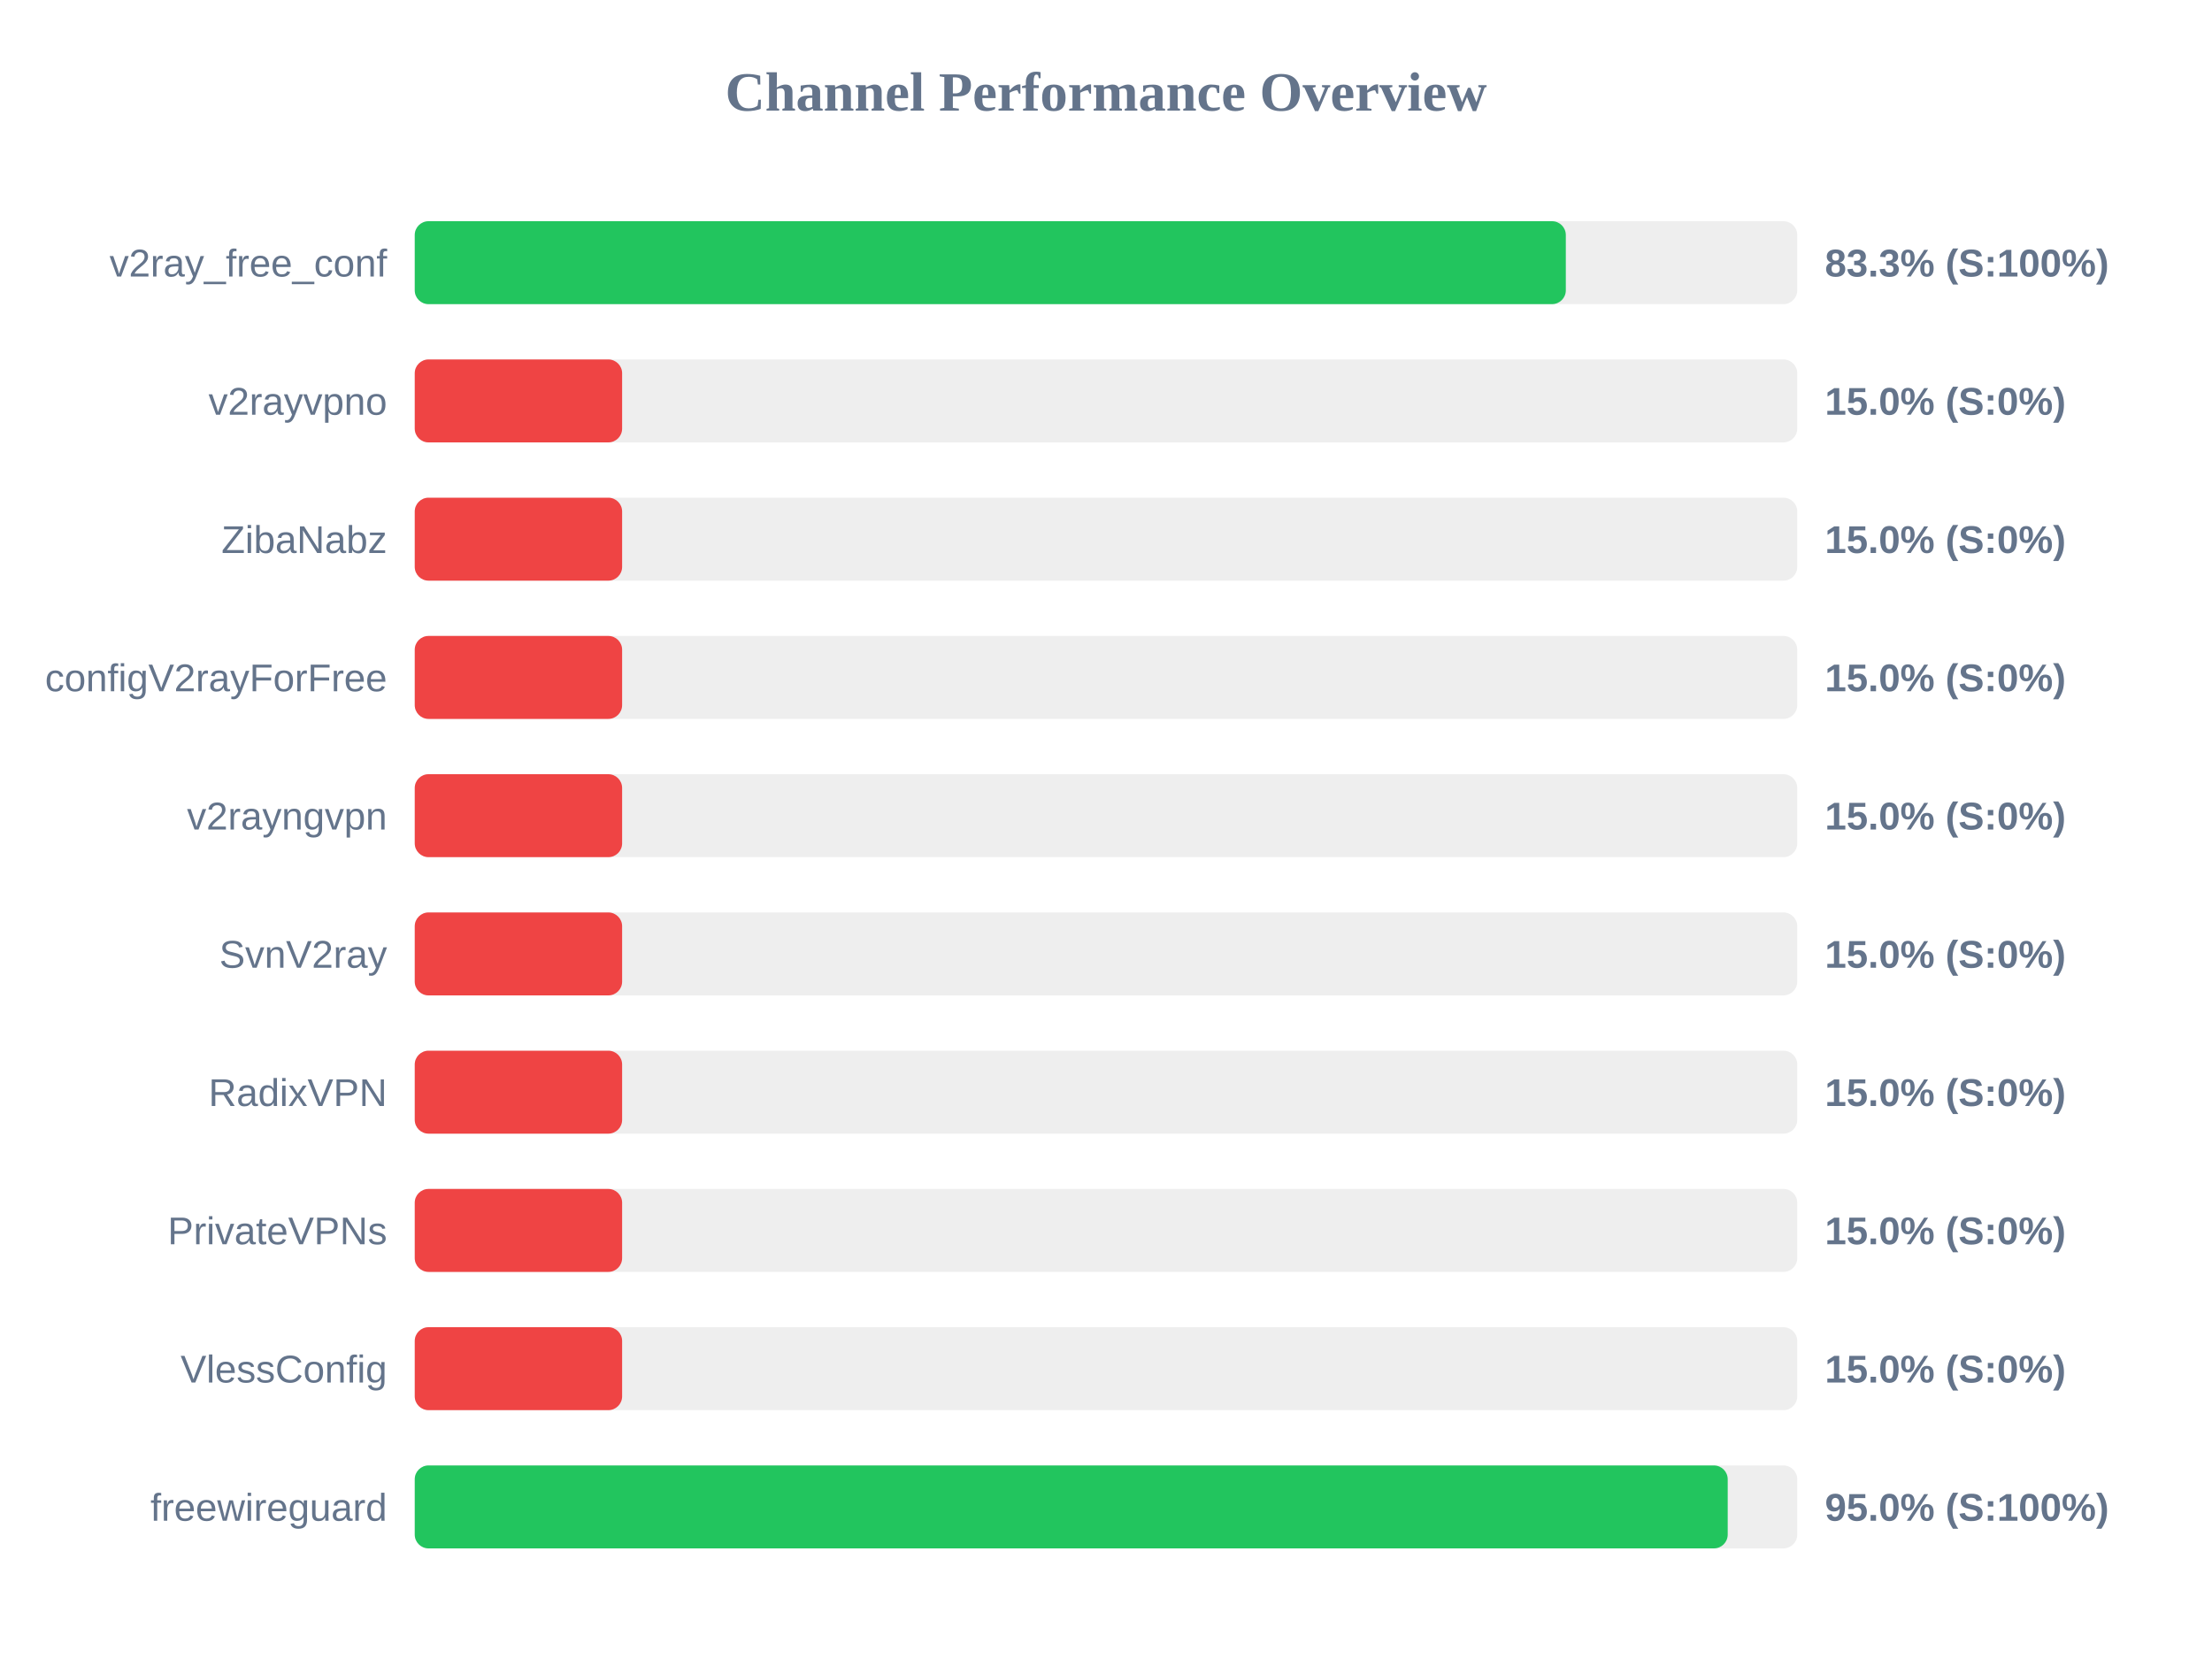
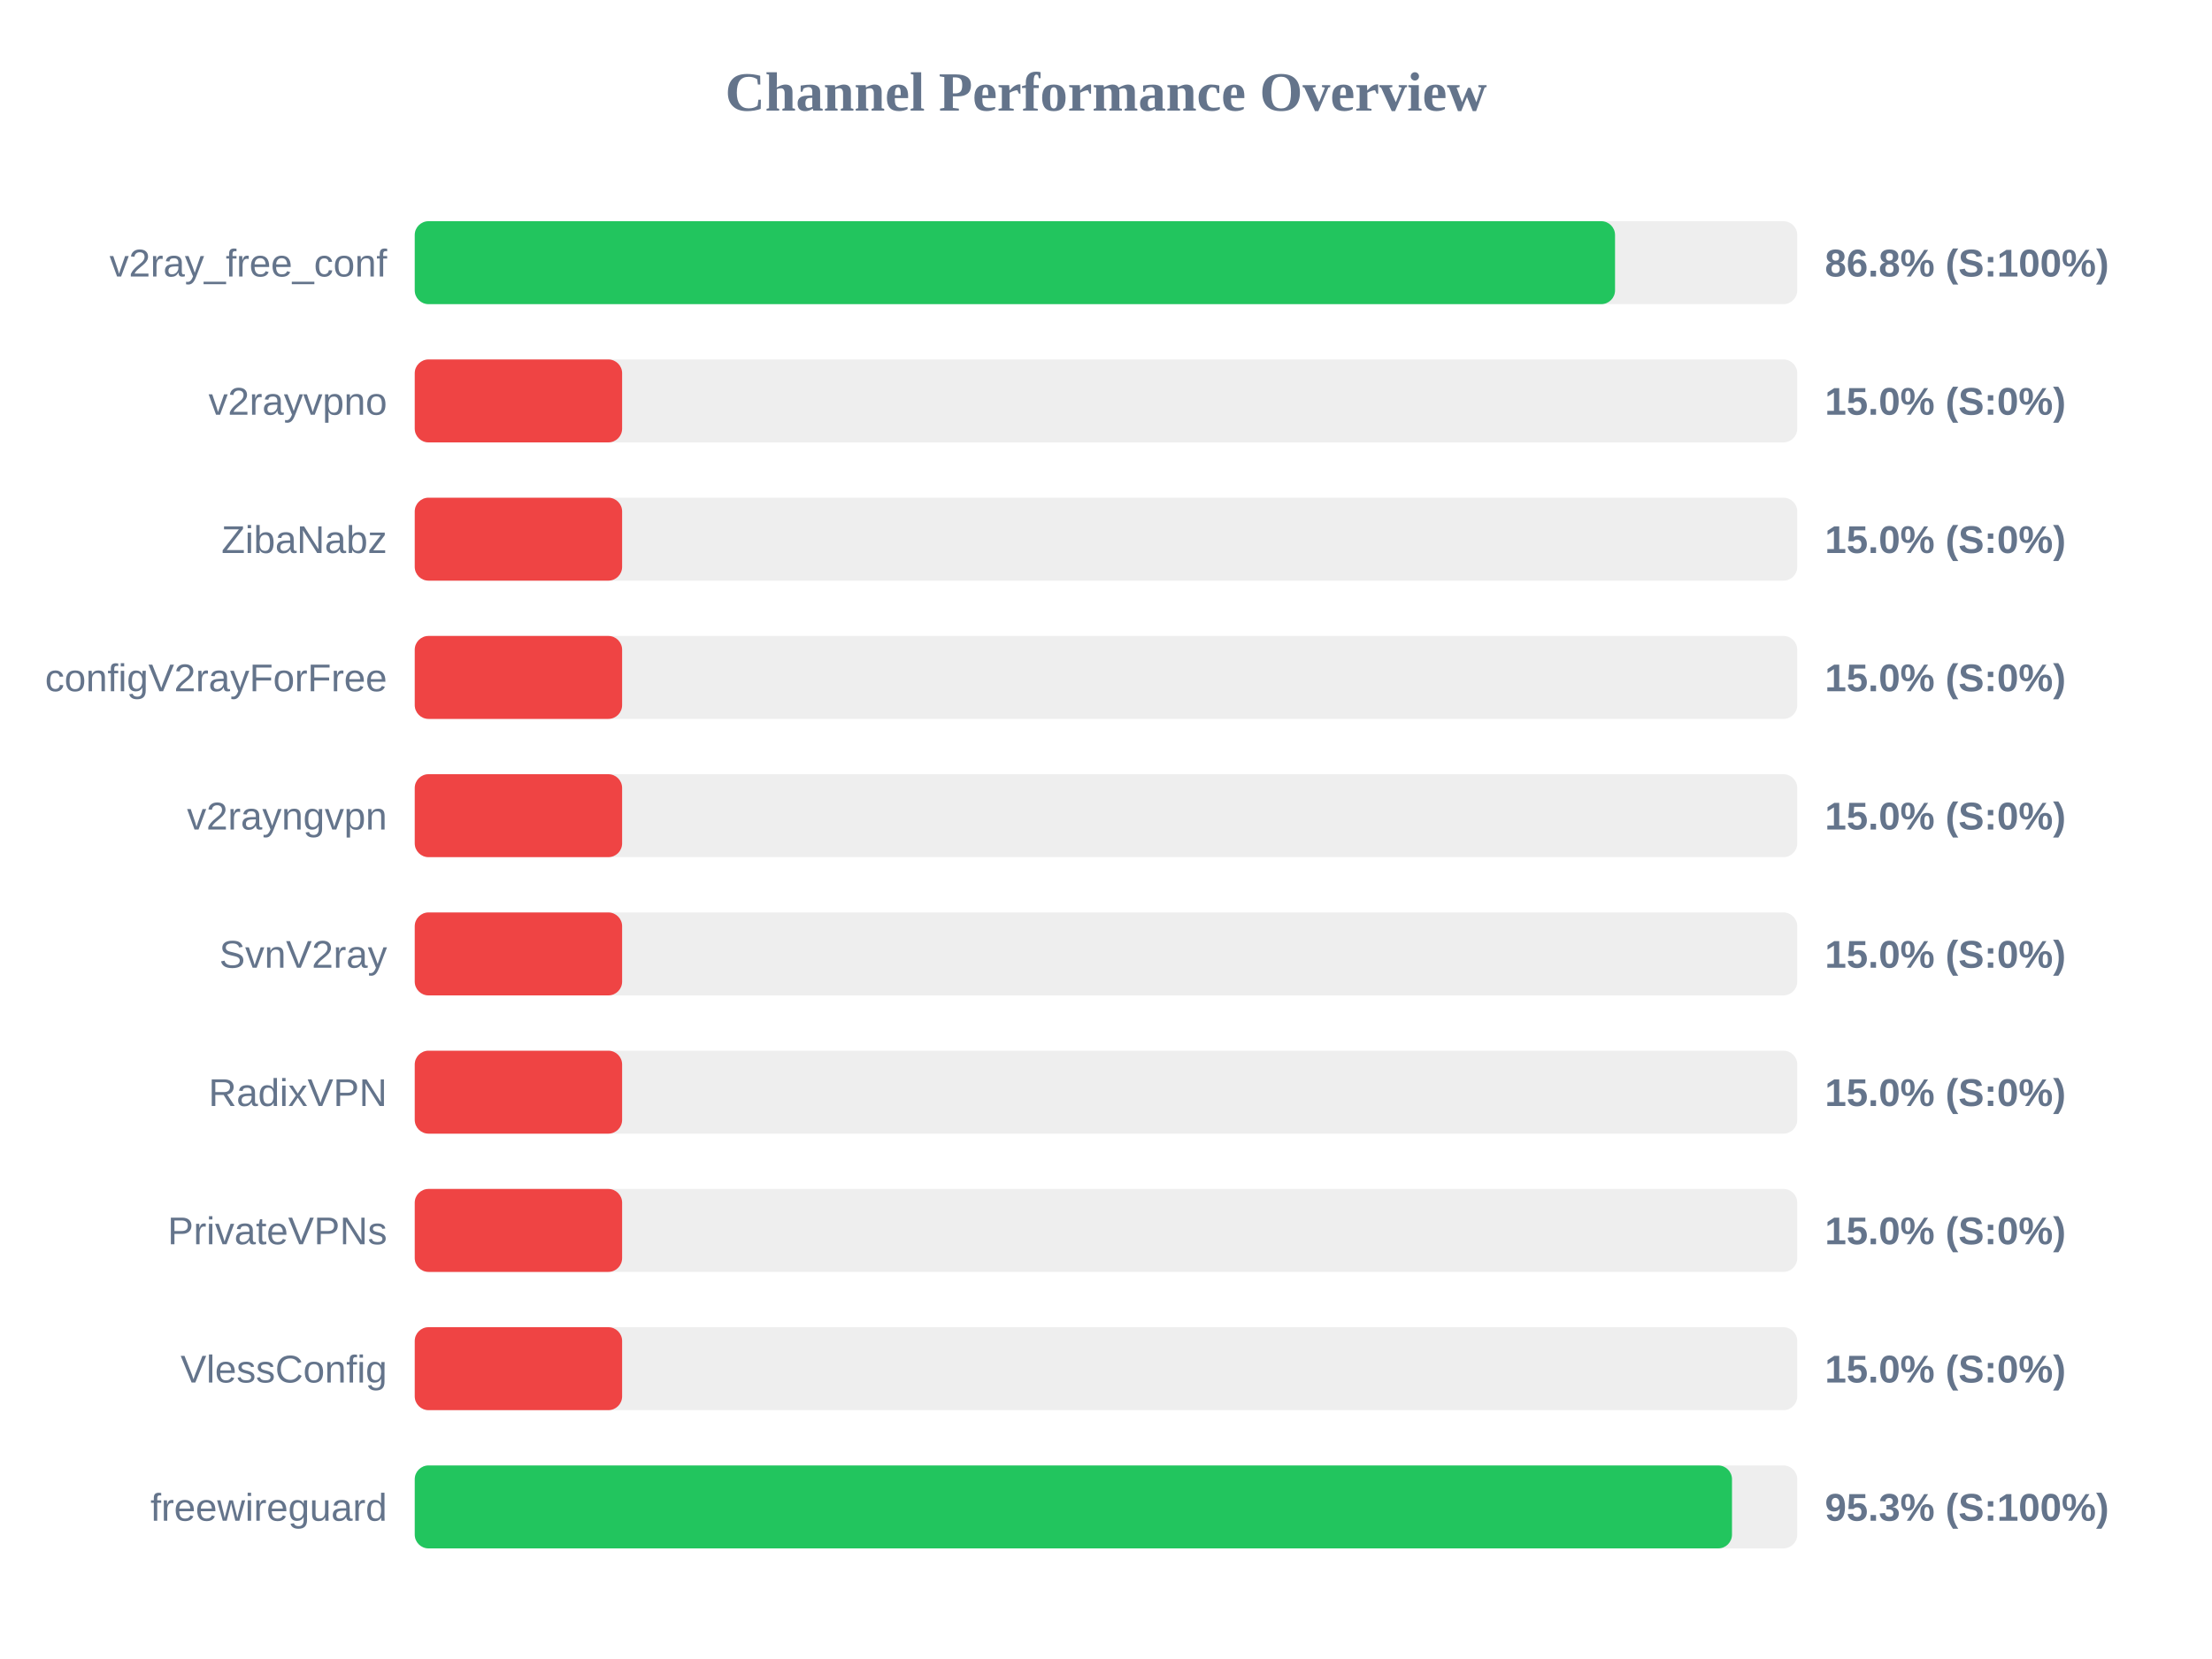
<svg xmlns="http://www.w3.org/2000/svg" width="800" height="600" version="1.1">
  <style>
        .row { font: 14px Arial; fill: #64748b; }
        .score { font: bold 14px Arial; fill: #64748b; }
    </style>
  <text x="400" y="40" text-anchor="middle" font-size="20px" font-weight="bold" fill="#64748b">Channel Performance Overview</text>
  <rect x="150" y="80" width="500" height="30" fill="#eee" rx="5" />
-   <rect x="150" y="80" width="416.3" height="30" fill="#22c55e" rx="5" />
+   <rect x="150" y="80" width="434.1" height="30" fill="#22c55e" rx="5" />
  <text x="140" y="100" text-anchor="end" class="row">v2ray_free_conf</text>
-   <text x="660" y="100" text-anchor="start" class="score">83.3% (S:100%)</text>
+   <text x="660" y="100" text-anchor="start" class="score">86.8% (S:100%)</text>
  <rect x="150" y="130" width="500" height="30" fill="#eee" rx="5" />
  <rect x="150" y="130" width="75.0" height="30" fill="#ef4444" rx="5" />
  <text x="140" y="150" text-anchor="end" class="row">v2rayvpno</text>
  <text x="660" y="150" text-anchor="start" class="score">15.0% (S:0%)</text>
  <rect x="150" y="180" width="500" height="30" fill="#eee" rx="5" />
  <rect x="150" y="180" width="75.0" height="30" fill="#ef4444" rx="5" />
  <text x="140" y="200" text-anchor="end" class="row">ZibaNabz</text>
  <text x="660" y="200" text-anchor="start" class="score">15.0% (S:0%)</text>
  <rect x="150" y="230" width="500" height="30" fill="#eee" rx="5" />
  <rect x="150" y="230" width="75.0" height="30" fill="#ef4444" rx="5" />
  <text x="140" y="250" text-anchor="end" class="row">configV2rayForFree</text>
  <text x="660" y="250" text-anchor="start" class="score">15.0% (S:0%)</text>
  <rect x="150" y="280" width="500" height="30" fill="#eee" rx="5" />
  <rect x="150" y="280" width="75.0" height="30" fill="#ef4444" rx="5" />
  <text x="140" y="300" text-anchor="end" class="row">v2rayngvpn</text>
  <text x="660" y="300" text-anchor="start" class="score">15.0% (S:0%)</text>
  <rect x="150" y="330" width="500" height="30" fill="#eee" rx="5" />
  <rect x="150" y="330" width="75.0" height="30" fill="#ef4444" rx="5" />
  <text x="140" y="350" text-anchor="end" class="row">SvnV2ray</text>
  <text x="660" y="350" text-anchor="start" class="score">15.0% (S:0%)</text>
  <rect x="150" y="380" width="500" height="30" fill="#eee" rx="5" />
  <rect x="150" y="380" width="75.0" height="30" fill="#ef4444" rx="5" />
  <text x="140" y="400" text-anchor="end" class="row">RadixVPN</text>
  <text x="660" y="400" text-anchor="start" class="score">15.0% (S:0%)</text>
  <rect x="150" y="430" width="500" height="30" fill="#eee" rx="5" />
  <rect x="150" y="430" width="75.0" height="30" fill="#ef4444" rx="5" />
  <text x="140" y="450" text-anchor="end" class="row">PrivateVPNs</text>
  <text x="660" y="450" text-anchor="start" class="score">15.0% (S:0%)</text>
  <rect x="150" y="480" width="500" height="30" fill="#eee" rx="5" />
  <rect x="150" y="480" width="75.0" height="30" fill="#ef4444" rx="5" />
  <text x="140" y="500" text-anchor="end" class="row">VlessConfig</text>
  <text x="660" y="500" text-anchor="start" class="score">15.0% (S:0%)</text>
  <rect x="150" y="530" width="500" height="30" fill="#eee" rx="5" />
-   <rect x="150" y="530" width="474.85" height="30" fill="#22c55e" rx="5" />
+   <rect x="150" y="530" width="476.4" height="30" fill="#22c55e" rx="5" />
  <text x="140" y="550" text-anchor="end" class="row">freewireguard</text>
-   <text x="660" y="550" text-anchor="start" class="score">95.0% (S:100%)</text>
+   <text x="660" y="550" text-anchor="start" class="score">95.3% (S:100%)</text>
</svg>
